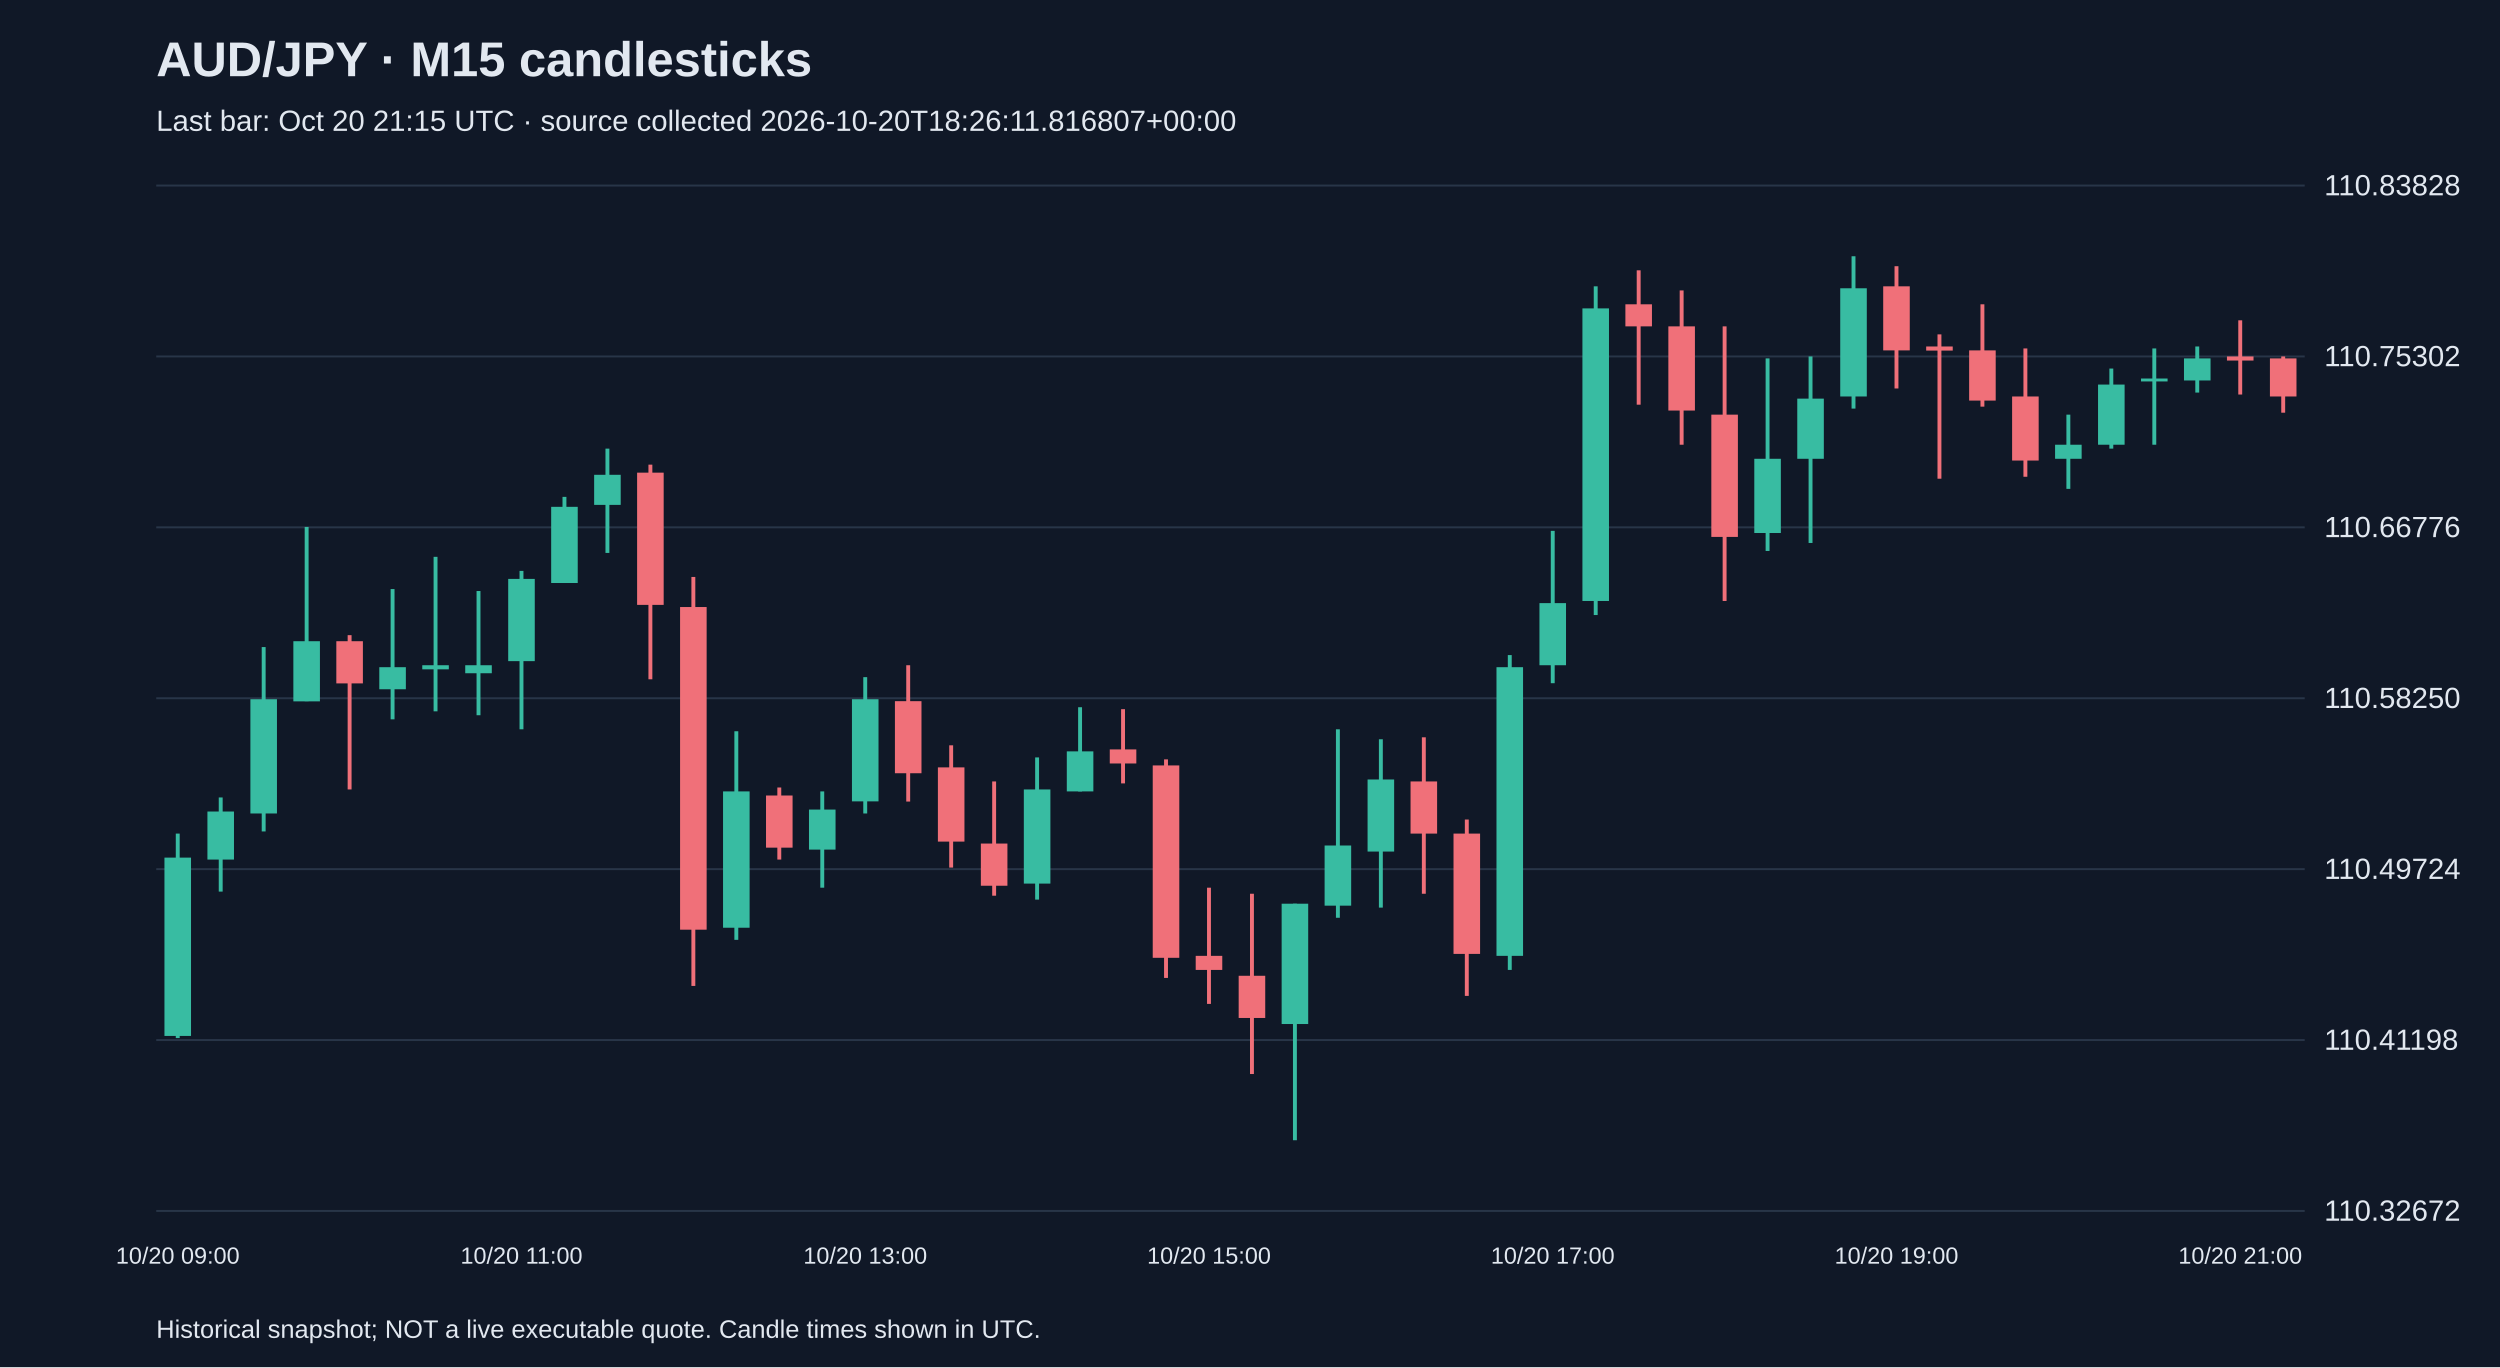
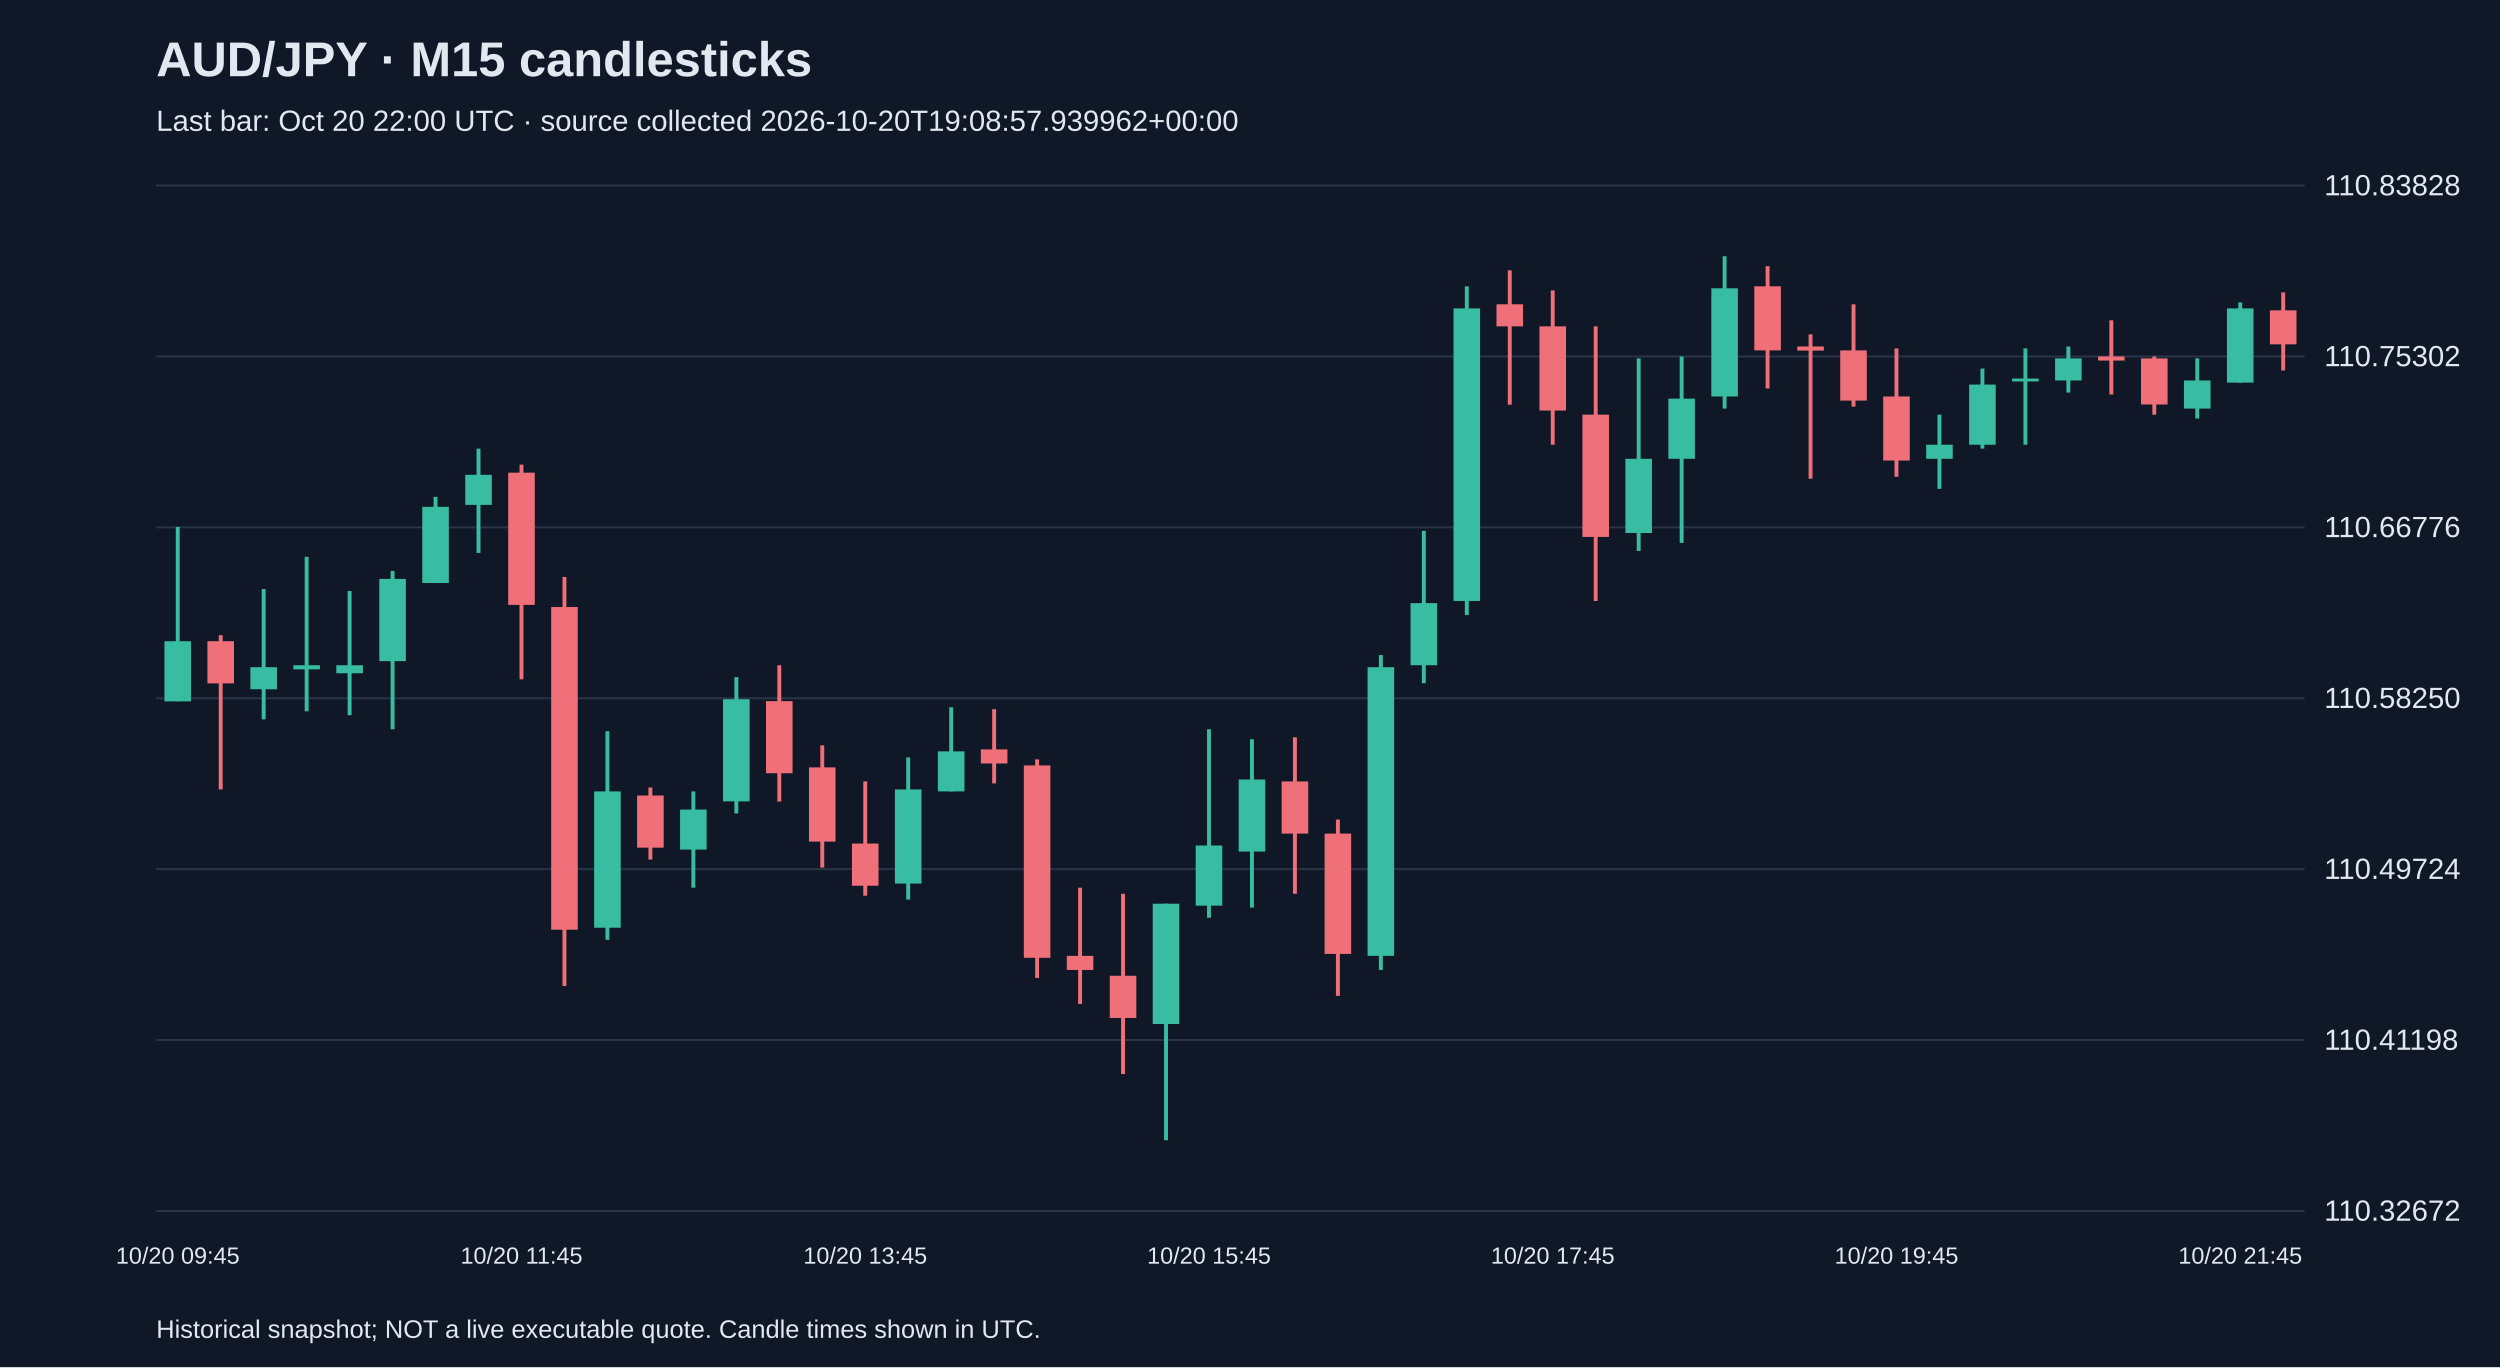
<svg xmlns="http://www.w3.org/2000/svg" viewBox="0 0 1280 700">
  <rect width="100%" height="100%" fill="#101827" />
  <style>text{font-family:Arial,sans-serif;fill:#e2e8f0}</style>
  <text x="80" y="39" font-size="25" font-weight="bold">AUD/JPY · M15 candlesticks</text>
-   <text x="80" y="67" font-size="15" fill="#a6b1c5">Last bar: Oct 20 21:15 UTC · source collected 2026-10-20T18:26:11.816807+00:00</text>
+   <text x="80" y="67" font-size="15" fill="#a6b1c5">Last bar: Oct 20 22:00 UTC · source collected 2026-10-20T19:08:57.939962+00:00</text>
  <line x1="80" y1="620.0" x2="1180" y2="620.0" stroke="#283548" />
  <text x="1190" y="625.0" font-size="15">110.32672</text>
  <line x1="80" y1="532.5" x2="1180" y2="532.5" stroke="#283548" />
  <text x="1190" y="537.5" font-size="15">110.41198</text>
  <line x1="80" y1="445.0" x2="1180" y2="445.0" stroke="#283548" />
  <text x="1190" y="450.0" font-size="15">110.49724</text>
  <line x1="80" y1="357.5" x2="1180" y2="357.5" stroke="#283548" />
  <text x="1190" y="362.5" font-size="15">110.58250</text>
  <line x1="80" y1="270.0" x2="1180" y2="270.0" stroke="#283548" />
  <text x="1190" y="275.0" font-size="15">110.66776</text>
  <line x1="80" y1="182.5" x2="1180" y2="182.5" stroke="#283548" />
  <text x="1190" y="187.5" font-size="15">110.75302</text>
  <line x1="80" y1="95.0" x2="1180" y2="95.0" stroke="#283548" />
  <text x="1190" y="100.0" font-size="15">110.83828</text>
-   <line x1="91.0" y1="426.8" x2="91.0" y2="531.5" stroke="#38bca2" stroke-width="2" />
-   <rect x="84.2" y="439.1" width="13.6" height="91.3" fill="#38bca2" />
-   <text x="91.0" y="647" text-anchor="middle" font-size="12">10/20 09:00</text>
-   <line x1="113.0" y1="408.3" x2="113.0" y2="456.5" stroke="#38bca2" stroke-width="2" />
-   <rect x="106.2" y="415.5" width="13.6" height="24.6" fill="#38bca2" />
-   <line x1="135.0" y1="331.3" x2="135.0" y2="425.7" stroke="#38bca2" stroke-width="2" />
-   <rect x="128.2" y="358.0" width="13.6" height="58.5" fill="#38bca2" />
-   <line x1="157.0" y1="269.8" x2="157.0" y2="359.0" stroke="#38bca2" stroke-width="2" />
-   <rect x="150.2" y="328.3" width="13.6" height="30.8" fill="#38bca2" />
-   <line x1="179.0" y1="325.2" x2="179.0" y2="404.2" stroke="#f07079" stroke-width="2" />
-   <rect x="172.2" y="328.3" width="13.6" height="21.6" fill="#f07079" />
-   <line x1="201.0" y1="301.6" x2="201.0" y2="368.3" stroke="#38bca2" stroke-width="2" />
-   <rect x="194.2" y="341.6" width="13.6" height="11.3" fill="#38bca2" />
-   <line x1="223.0" y1="285.1" x2="223.0" y2="364.2" stroke="#38bca2" stroke-width="2" />
-   <rect x="216.2" y="340.6" width="13.6" height="2.1" fill="#38bca2" />
-   <line x1="245.0" y1="302.6" x2="245.0" y2="366.2" stroke="#38bca2" stroke-width="2" />
-   <rect x="238.2" y="340.6" width="13.6" height="4.1" fill="#38bca2" />
-   <line x1="267.0" y1="292.3" x2="267.0" y2="373.4" stroke="#38bca2" stroke-width="2" />
-   <rect x="260.2" y="296.4" width="13.6" height="42.1" fill="#38bca2" />
-   <text x="267.0" y="647" text-anchor="middle" font-size="12">10/20 11:00</text>
-   <line x1="289.0" y1="254.4" x2="289.0" y2="298.5" stroke="#38bca2" stroke-width="2" />
-   <rect x="282.2" y="259.5" width="13.6" height="39.0" fill="#38bca2" />
-   <line x1="311.0" y1="229.7" x2="311.0" y2="283.1" stroke="#38bca2" stroke-width="2" />
-   <rect x="304.2" y="243.1" width="13.6" height="15.4" fill="#38bca2" />
-   <line x1="333.0" y1="237.9" x2="333.0" y2="347.8" stroke="#f07079" stroke-width="2" />
-   <rect x="326.2" y="242.0" width="13.6" height="67.7" fill="#f07079" />
-   <line x1="355.0" y1="295.4" x2="355.0" y2="504.8" stroke="#f07079" stroke-width="2" />
-   <rect x="348.2" y="310.8" width="13.6" height="165.2" fill="#f07079" />
-   <line x1="377.0" y1="374.4" x2="377.0" y2="481.2" stroke="#38bca2" stroke-width="2" />
-   <rect x="370.2" y="405.2" width="13.6" height="69.8" fill="#38bca2" />
-   <line x1="399.0" y1="403.2" x2="399.0" y2="440.1" stroke="#f07079" stroke-width="2" />
-   <rect x="392.2" y="407.3" width="13.6" height="26.7" fill="#f07079" />
-   <line x1="421.0" y1="405.2" x2="421.0" y2="454.5" stroke="#38bca2" stroke-width="2" />
-   <rect x="414.2" y="414.5" width="13.6" height="20.5" fill="#38bca2" />
-   <line x1="443.0" y1="346.7" x2="443.0" y2="416.5" stroke="#38bca2" stroke-width="2" />
-   <rect x="436.2" y="358.0" width="13.6" height="52.3" fill="#38bca2" />
-   <text x="443.0" y="647" text-anchor="middle" font-size="12">10/20 13:00</text>
-   <line x1="465.0" y1="340.6" x2="465.0" y2="410.4" stroke="#f07079" stroke-width="2" />
-   <rect x="458.2" y="359.0" width="13.6" height="36.9" fill="#f07079" />
-   <line x1="487.0" y1="381.6" x2="487.0" y2="444.2" stroke="#f07079" stroke-width="2" />
-   <rect x="480.2" y="392.9" width="13.6" height="38.0" fill="#f07079" />
-   <line x1="509.0" y1="400.1" x2="509.0" y2="458.6" stroke="#f07079" stroke-width="2" />
-   <rect x="502.2" y="431.9" width="13.6" height="21.6" fill="#f07079" />
-   <line x1="531.0" y1="387.8" x2="531.0" y2="460.6" stroke="#38bca2" stroke-width="2" />
-   <rect x="524.2" y="404.2" width="13.6" height="48.2" fill="#38bca2" />
-   <line x1="553.0" y1="362.1" x2="553.0" y2="405.2" stroke="#38bca2" stroke-width="2" />
-   <rect x="546.2" y="384.7" width="13.6" height="20.5" fill="#38bca2" />
-   <line x1="575.0" y1="363.1" x2="575.0" y2="401.1" stroke="#f07079" stroke-width="2" />
-   <rect x="568.2" y="383.7" width="13.6" height="7.2" fill="#f07079" />
-   <line x1="597.0" y1="388.8" x2="597.0" y2="500.7" stroke="#f07079" stroke-width="2" />
-   <rect x="590.2" y="391.9" width="13.6" height="98.5" fill="#f07079" />
-   <line x1="619.0" y1="454.5" x2="619.0" y2="514.0" stroke="#f07079" stroke-width="2" />
-   <rect x="612.2" y="489.4" width="13.6" height="7.2" fill="#f07079" />
-   <text x="619.0" y="647" text-anchor="middle" font-size="12">10/20 15:00</text>
-   <line x1="641.0" y1="457.6" x2="641.0" y2="549.9" stroke="#f07079" stroke-width="2" />
-   <rect x="634.2" y="499.6" width="13.6" height="21.6" fill="#f07079" />
-   <line x1="663.0" y1="462.7" x2="663.0" y2="583.8" stroke="#38bca2" stroke-width="2" />
-   <rect x="656.2" y="462.7" width="13.6" height="61.6" fill="#38bca2" />
-   <line x1="685.0" y1="373.4" x2="685.0" y2="469.9" stroke="#38bca2" stroke-width="2" />
-   <rect x="678.2" y="432.9" width="13.6" height="30.8" fill="#38bca2" />
-   <line x1="707.0" y1="378.5" x2="707.0" y2="464.7" stroke="#38bca2" stroke-width="2" />
-   <rect x="700.2" y="399.1" width="13.6" height="36.9" fill="#38bca2" />
-   <line x1="729.0" y1="377.5" x2="729.0" y2="457.6" stroke="#f07079" stroke-width="2" />
-   <rect x="722.2" y="400.1" width="13.6" height="26.7" fill="#f07079" />
-   <line x1="751.0" y1="419.6" x2="751.0" y2="509.9" stroke="#f07079" stroke-width="2" />
-   <rect x="744.2" y="426.8" width="13.6" height="61.6" fill="#f07079" />
-   <line x1="773.0" y1="335.4" x2="773.0" y2="496.6" stroke="#38bca2" stroke-width="2" />
-   <rect x="766.2" y="341.6" width="13.6" height="147.8" fill="#38bca2" />
-   <line x1="795.0" y1="271.8" x2="795.0" y2="349.8" stroke="#38bca2" stroke-width="2" />
-   <rect x="788.2" y="308.8" width="13.6" height="31.8" fill="#38bca2" />
-   <text x="795.0" y="647" text-anchor="middle" font-size="12">10/20 17:00</text>
-   <line x1="817.0" y1="146.6" x2="817.0" y2="314.9" stroke="#38bca2" stroke-width="2" />
-   <rect x="810.2" y="157.9" width="13.6" height="149.8" fill="#38bca2" />
-   <line x1="839.0" y1="138.4" x2="839.0" y2="207.2" stroke="#f07079" stroke-width="2" />
-   <rect x="832.2" y="155.8" width="13.6" height="11.3" fill="#f07079" />
-   <line x1="861.0" y1="148.7" x2="861.0" y2="227.7" stroke="#f07079" stroke-width="2" />
-   <rect x="854.2" y="167.1" width="13.6" height="43.1" fill="#f07079" />
-   <line x1="883.0" y1="167.1" x2="883.0" y2="307.7" stroke="#f07079" stroke-width="2" />
-   <rect x="876.2" y="212.3" width="13.6" height="62.6" fill="#f07079" />
-   <line x1="905.0" y1="183.5" x2="905.0" y2="282.1" stroke="#38bca2" stroke-width="2" />
-   <rect x="898.2" y="234.9" width="13.6" height="38.0" fill="#38bca2" />
-   <line x1="927.0" y1="182.5" x2="927.0" y2="278.0" stroke="#38bca2" stroke-width="2" />
-   <rect x="920.2" y="204.1" width="13.6" height="30.8" fill="#38bca2" />
-   <line x1="949.0" y1="131.2" x2="949.0" y2="209.2" stroke="#38bca2" stroke-width="2" />
-   <rect x="942.2" y="147.6" width="13.6" height="55.4" fill="#38bca2" />
-   <line x1="971.0" y1="136.3" x2="971.0" y2="198.9" stroke="#f07079" stroke-width="2" />
-   <rect x="964.2" y="146.6" width="13.6" height="32.8" fill="#f07079" />
-   <text x="971.0" y="647" text-anchor="middle" font-size="12">10/20 19:00</text>
-   <line x1="993.0" y1="171.2" x2="993.0" y2="245.1" stroke="#f07079" stroke-width="2" />
-   <rect x="986.2" y="177.4" width="13.6" height="2.1" fill="#f07079" />
-   <line x1="1015.0" y1="155.8" x2="1015.0" y2="208.2" stroke="#f07079" stroke-width="2" />
-   <rect x="1008.2" y="179.4" width="13.6" height="25.7" fill="#f07079" />
-   <line x1="1037.0" y1="178.4" x2="1037.0" y2="244.1" stroke="#f07079" stroke-width="2" />
-   <rect x="1030.2" y="203.0" width="13.6" height="32.8" fill="#f07079" />
-   <line x1="1059.0" y1="212.3" x2="1059.0" y2="250.3" stroke="#38bca2" stroke-width="2" />
-   <rect x="1052.2" y="227.7" width="13.6" height="7.2" fill="#38bca2" />
-   <line x1="1081.0" y1="188.7" x2="1081.0" y2="229.7" stroke="#38bca2" stroke-width="2" />
-   <rect x="1074.2" y="196.9" width="13.6" height="30.8" fill="#38bca2" />
-   <line x1="1103.0" y1="178.4" x2="1103.0" y2="227.7" stroke="#38bca2" stroke-width="2" />
-   <rect x="1096.2" y="193.8" width="13.6" height="1.5" fill="#38bca2" />
-   <line x1="1125.0" y1="177.4" x2="1125.0" y2="201.0" stroke="#38bca2" stroke-width="2" />
-   <rect x="1118.2" y="183.5" width="13.6" height="11.3" fill="#38bca2" />
-   <line x1="1147.0" y1="164.0" x2="1147.0" y2="202.0" stroke="#f07079" stroke-width="2" />
-   <rect x="1140.2" y="182.5" width="13.6" height="2.1" fill="#f07079" />
-   <text x="1147.0" y="647" text-anchor="middle" font-size="12">10/20 21:00</text>
-   <line x1="1169.0" y1="182.5" x2="1169.0" y2="211.3" stroke="#f07079" stroke-width="2" />
-   <rect x="1162.2" y="183.5" width="13.6" height="19.5" fill="#f07079" />
+   <line x1="91.0" y1="269.8" x2="91.0" y2="359.0" stroke="#38bca2" stroke-width="2" />
+   <rect x="84.2" y="328.3" width="13.6" height="30.8" fill="#38bca2" />
+   <text x="91.0" y="647" text-anchor="middle" font-size="12">10/20 09:45</text>
+   <line x1="113.0" y1="325.2" x2="113.0" y2="404.2" stroke="#f07079" stroke-width="2" />
+   <rect x="106.2" y="328.3" width="13.6" height="21.6" fill="#f07079" />
+   <line x1="135.0" y1="301.6" x2="135.0" y2="368.3" stroke="#38bca2" stroke-width="2" />
+   <rect x="128.2" y="341.6" width="13.6" height="11.3" fill="#38bca2" />
+   <line x1="157.0" y1="285.1" x2="157.0" y2="364.2" stroke="#38bca2" stroke-width="2" />
+   <rect x="150.2" y="340.6" width="13.6" height="2.1" fill="#38bca2" />
+   <line x1="179.0" y1="302.6" x2="179.0" y2="366.2" stroke="#38bca2" stroke-width="2" />
+   <rect x="172.2" y="340.6" width="13.6" height="4.1" fill="#38bca2" />
+   <line x1="201.0" y1="292.3" x2="201.0" y2="373.4" stroke="#38bca2" stroke-width="2" />
+   <rect x="194.2" y="296.4" width="13.6" height="42.1" fill="#38bca2" />
+   <line x1="223.0" y1="254.4" x2="223.0" y2="298.5" stroke="#38bca2" stroke-width="2" />
+   <rect x="216.2" y="259.5" width="13.6" height="39.0" fill="#38bca2" />
+   <line x1="245.0" y1="229.7" x2="245.0" y2="283.1" stroke="#38bca2" stroke-width="2" />
+   <rect x="238.2" y="243.1" width="13.6" height="15.4" fill="#38bca2" />
+   <line x1="267.0" y1="237.9" x2="267.0" y2="347.8" stroke="#f07079" stroke-width="2" />
+   <rect x="260.2" y="242.0" width="13.6" height="67.7" fill="#f07079" />
+   <text x="267.0" y="647" text-anchor="middle" font-size="12">10/20 11:45</text>
+   <line x1="289.0" y1="295.4" x2="289.0" y2="504.8" stroke="#f07079" stroke-width="2" />
+   <rect x="282.2" y="310.8" width="13.6" height="165.2" fill="#f07079" />
+   <line x1="311.0" y1="374.4" x2="311.0" y2="481.2" stroke="#38bca2" stroke-width="2" />
+   <rect x="304.2" y="405.2" width="13.6" height="69.8" fill="#38bca2" />
+   <line x1="333.0" y1="403.2" x2="333.0" y2="440.1" stroke="#f07079" stroke-width="2" />
+   <rect x="326.2" y="407.3" width="13.6" height="26.7" fill="#f07079" />
+   <line x1="355.0" y1="405.2" x2="355.0" y2="454.5" stroke="#38bca2" stroke-width="2" />
+   <rect x="348.2" y="414.5" width="13.6" height="20.5" fill="#38bca2" />
+   <line x1="377.0" y1="346.7" x2="377.0" y2="416.5" stroke="#38bca2" stroke-width="2" />
+   <rect x="370.2" y="358.0" width="13.6" height="52.3" fill="#38bca2" />
+   <line x1="399.0" y1="340.6" x2="399.0" y2="410.4" stroke="#f07079" stroke-width="2" />
+   <rect x="392.2" y="359.0" width="13.6" height="36.9" fill="#f07079" />
+   <line x1="421.0" y1="381.6" x2="421.0" y2="444.2" stroke="#f07079" stroke-width="2" />
+   <rect x="414.2" y="392.9" width="13.6" height="38.0" fill="#f07079" />
+   <line x1="443.0" y1="400.1" x2="443.0" y2="458.6" stroke="#f07079" stroke-width="2" />
+   <rect x="436.2" y="431.9" width="13.6" height="21.6" fill="#f07079" />
+   <text x="443.0" y="647" text-anchor="middle" font-size="12">10/20 13:45</text>
+   <line x1="465.0" y1="387.8" x2="465.0" y2="460.6" stroke="#38bca2" stroke-width="2" />
+   <rect x="458.2" y="404.2" width="13.6" height="48.2" fill="#38bca2" />
+   <line x1="487.0" y1="362.1" x2="487.0" y2="405.2" stroke="#38bca2" stroke-width="2" />
+   <rect x="480.2" y="384.7" width="13.6" height="20.5" fill="#38bca2" />
+   <line x1="509.0" y1="363.1" x2="509.0" y2="401.1" stroke="#f07079" stroke-width="2" />
+   <rect x="502.2" y="383.7" width="13.6" height="7.2" fill="#f07079" />
+   <line x1="531.0" y1="388.8" x2="531.0" y2="500.7" stroke="#f07079" stroke-width="2" />
+   <rect x="524.2" y="391.9" width="13.6" height="98.5" fill="#f07079" />
+   <line x1="553.0" y1="454.5" x2="553.0" y2="514.0" stroke="#f07079" stroke-width="2" />
+   <rect x="546.2" y="489.4" width="13.6" height="7.2" fill="#f07079" />
+   <line x1="575.0" y1="457.6" x2="575.0" y2="549.9" stroke="#f07079" stroke-width="2" />
+   <rect x="568.2" y="499.6" width="13.6" height="21.6" fill="#f07079" />
+   <line x1="597.0" y1="462.7" x2="597.0" y2="583.8" stroke="#38bca2" stroke-width="2" />
+   <rect x="590.2" y="462.7" width="13.6" height="61.6" fill="#38bca2" />
+   <line x1="619.0" y1="373.4" x2="619.0" y2="469.9" stroke="#38bca2" stroke-width="2" />
+   <rect x="612.2" y="432.9" width="13.6" height="30.8" fill="#38bca2" />
+   <text x="619.0" y="647" text-anchor="middle" font-size="12">10/20 15:45</text>
+   <line x1="641.0" y1="378.5" x2="641.0" y2="464.7" stroke="#38bca2" stroke-width="2" />
+   <rect x="634.2" y="399.1" width="13.6" height="36.9" fill="#38bca2" />
+   <line x1="663.0" y1="377.5" x2="663.0" y2="457.6" stroke="#f07079" stroke-width="2" />
+   <rect x="656.2" y="400.1" width="13.6" height="26.7" fill="#f07079" />
+   <line x1="685.0" y1="419.6" x2="685.0" y2="509.9" stroke="#f07079" stroke-width="2" />
+   <rect x="678.2" y="426.8" width="13.6" height="61.6" fill="#f07079" />
+   <line x1="707.0" y1="335.4" x2="707.0" y2="496.6" stroke="#38bca2" stroke-width="2" />
+   <rect x="700.2" y="341.6" width="13.6" height="147.8" fill="#38bca2" />
+   <line x1="729.0" y1="271.8" x2="729.0" y2="349.8" stroke="#38bca2" stroke-width="2" />
+   <rect x="722.2" y="308.8" width="13.6" height="31.8" fill="#38bca2" />
+   <line x1="751.0" y1="146.6" x2="751.0" y2="314.9" stroke="#38bca2" stroke-width="2" />
+   <rect x="744.2" y="157.9" width="13.6" height="149.8" fill="#38bca2" />
+   <line x1="773.0" y1="138.4" x2="773.0" y2="207.2" stroke="#f07079" stroke-width="2" />
+   <rect x="766.2" y="155.8" width="13.6" height="11.3" fill="#f07079" />
+   <line x1="795.0" y1="148.7" x2="795.0" y2="227.7" stroke="#f07079" stroke-width="2" />
+   <rect x="788.2" y="167.1" width="13.6" height="43.1" fill="#f07079" />
+   <text x="795.0" y="647" text-anchor="middle" font-size="12">10/20 17:45</text>
+   <line x1="817.0" y1="167.1" x2="817.0" y2="307.7" stroke="#f07079" stroke-width="2" />
+   <rect x="810.2" y="212.3" width="13.6" height="62.6" fill="#f07079" />
+   <line x1="839.0" y1="183.5" x2="839.0" y2="282.1" stroke="#38bca2" stroke-width="2" />
+   <rect x="832.2" y="234.9" width="13.6" height="38.0" fill="#38bca2" />
+   <line x1="861.0" y1="182.5" x2="861.0" y2="278.0" stroke="#38bca2" stroke-width="2" />
+   <rect x="854.2" y="204.1" width="13.6" height="30.8" fill="#38bca2" />
+   <line x1="883.0" y1="131.2" x2="883.0" y2="209.2" stroke="#38bca2" stroke-width="2" />
+   <rect x="876.2" y="147.6" width="13.6" height="55.4" fill="#38bca2" />
+   <line x1="905.0" y1="136.3" x2="905.0" y2="198.9" stroke="#f07079" stroke-width="2" />
+   <rect x="898.2" y="146.6" width="13.6" height="32.8" fill="#f07079" />
+   <line x1="927.0" y1="171.2" x2="927.0" y2="245.1" stroke="#f07079" stroke-width="2" />
+   <rect x="920.2" y="177.4" width="13.6" height="2.1" fill="#f07079" />
+   <line x1="949.0" y1="155.8" x2="949.0" y2="208.2" stroke="#f07079" stroke-width="2" />
+   <rect x="942.2" y="179.4" width="13.6" height="25.7" fill="#f07079" />
+   <line x1="971.0" y1="178.4" x2="971.0" y2="244.1" stroke="#f07079" stroke-width="2" />
+   <rect x="964.2" y="203.0" width="13.6" height="32.8" fill="#f07079" />
+   <text x="971.0" y="647" text-anchor="middle" font-size="12">10/20 19:45</text>
+   <line x1="993.0" y1="212.3" x2="993.0" y2="250.3" stroke="#38bca2" stroke-width="2" />
+   <rect x="986.2" y="227.7" width="13.6" height="7.2" fill="#38bca2" />
+   <line x1="1015.0" y1="188.7" x2="1015.0" y2="229.7" stroke="#38bca2" stroke-width="2" />
+   <rect x="1008.2" y="196.9" width="13.6" height="30.8" fill="#38bca2" />
+   <line x1="1037.0" y1="178.4" x2="1037.0" y2="227.7" stroke="#38bca2" stroke-width="2" />
+   <rect x="1030.2" y="193.8" width="13.6" height="1.5" fill="#38bca2" />
+   <line x1="1059.0" y1="177.4" x2="1059.0" y2="201.0" stroke="#38bca2" stroke-width="2" />
+   <rect x="1052.2" y="183.5" width="13.6" height="11.3" fill="#38bca2" />
+   <line x1="1081.0" y1="164.0" x2="1081.0" y2="202.0" stroke="#f07079" stroke-width="2" />
+   <rect x="1074.2" y="182.5" width="13.6" height="2.1" fill="#f07079" />
+   <line x1="1103.0" y1="182.5" x2="1103.0" y2="212.3" stroke="#f07079" stroke-width="2" />
+   <rect x="1096.2" y="183.5" width="13.6" height="23.6" fill="#f07079" />
+   <line x1="1125.0" y1="183.5" x2="1125.0" y2="214.3" stroke="#38bca2" stroke-width="2" />
+   <rect x="1118.2" y="194.8" width="13.6" height="14.4" fill="#38bca2" />
+   <line x1="1147.0" y1="154.8" x2="1147.0" y2="195.9" stroke="#38bca2" stroke-width="2" />
+   <rect x="1140.2" y="157.9" width="13.6" height="38.0" fill="#38bca2" />
+   <text x="1147.0" y="647" text-anchor="middle" font-size="12">10/20 21:45</text>
+   <line x1="1169.0" y1="149.7" x2="1169.0" y2="189.7" stroke="#f07079" stroke-width="2" />
+   <rect x="1162.2" y="158.9" width="13.6" height="17.4" fill="#f07079" />
  <text x="80" y="685" font-size="13">Historical snapshot; NOT a live executable quote. Candle times shown in UTC.</text>
</svg>
